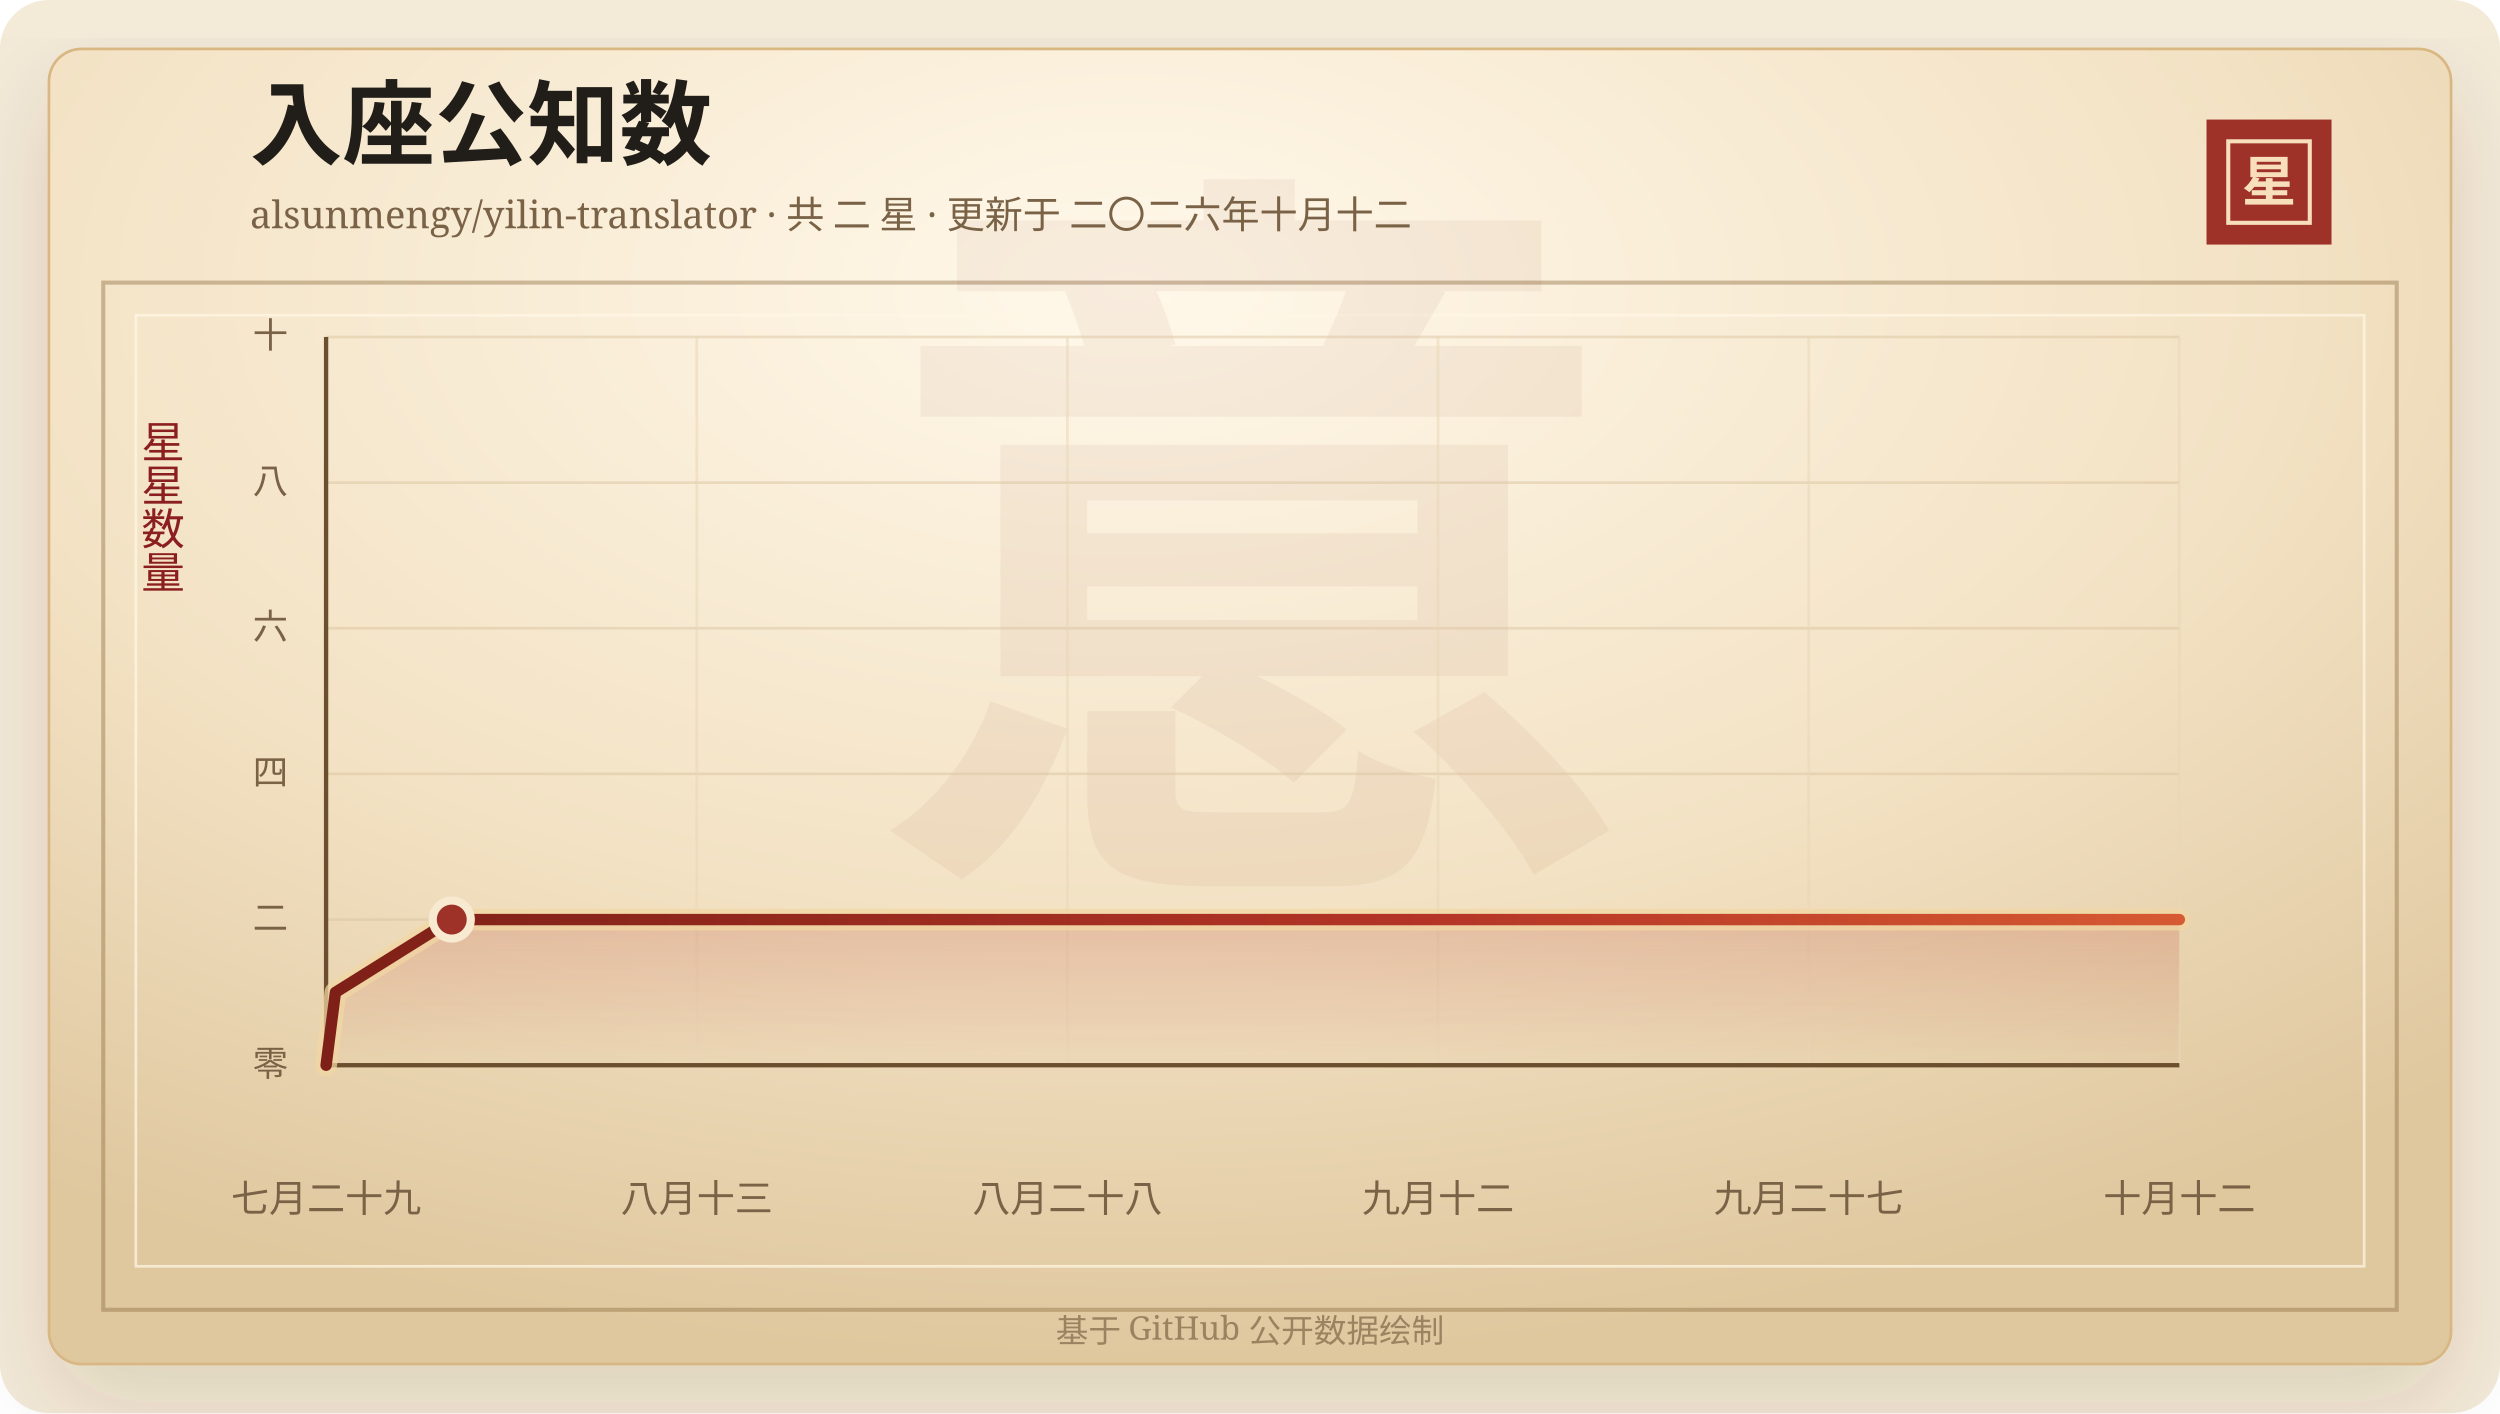
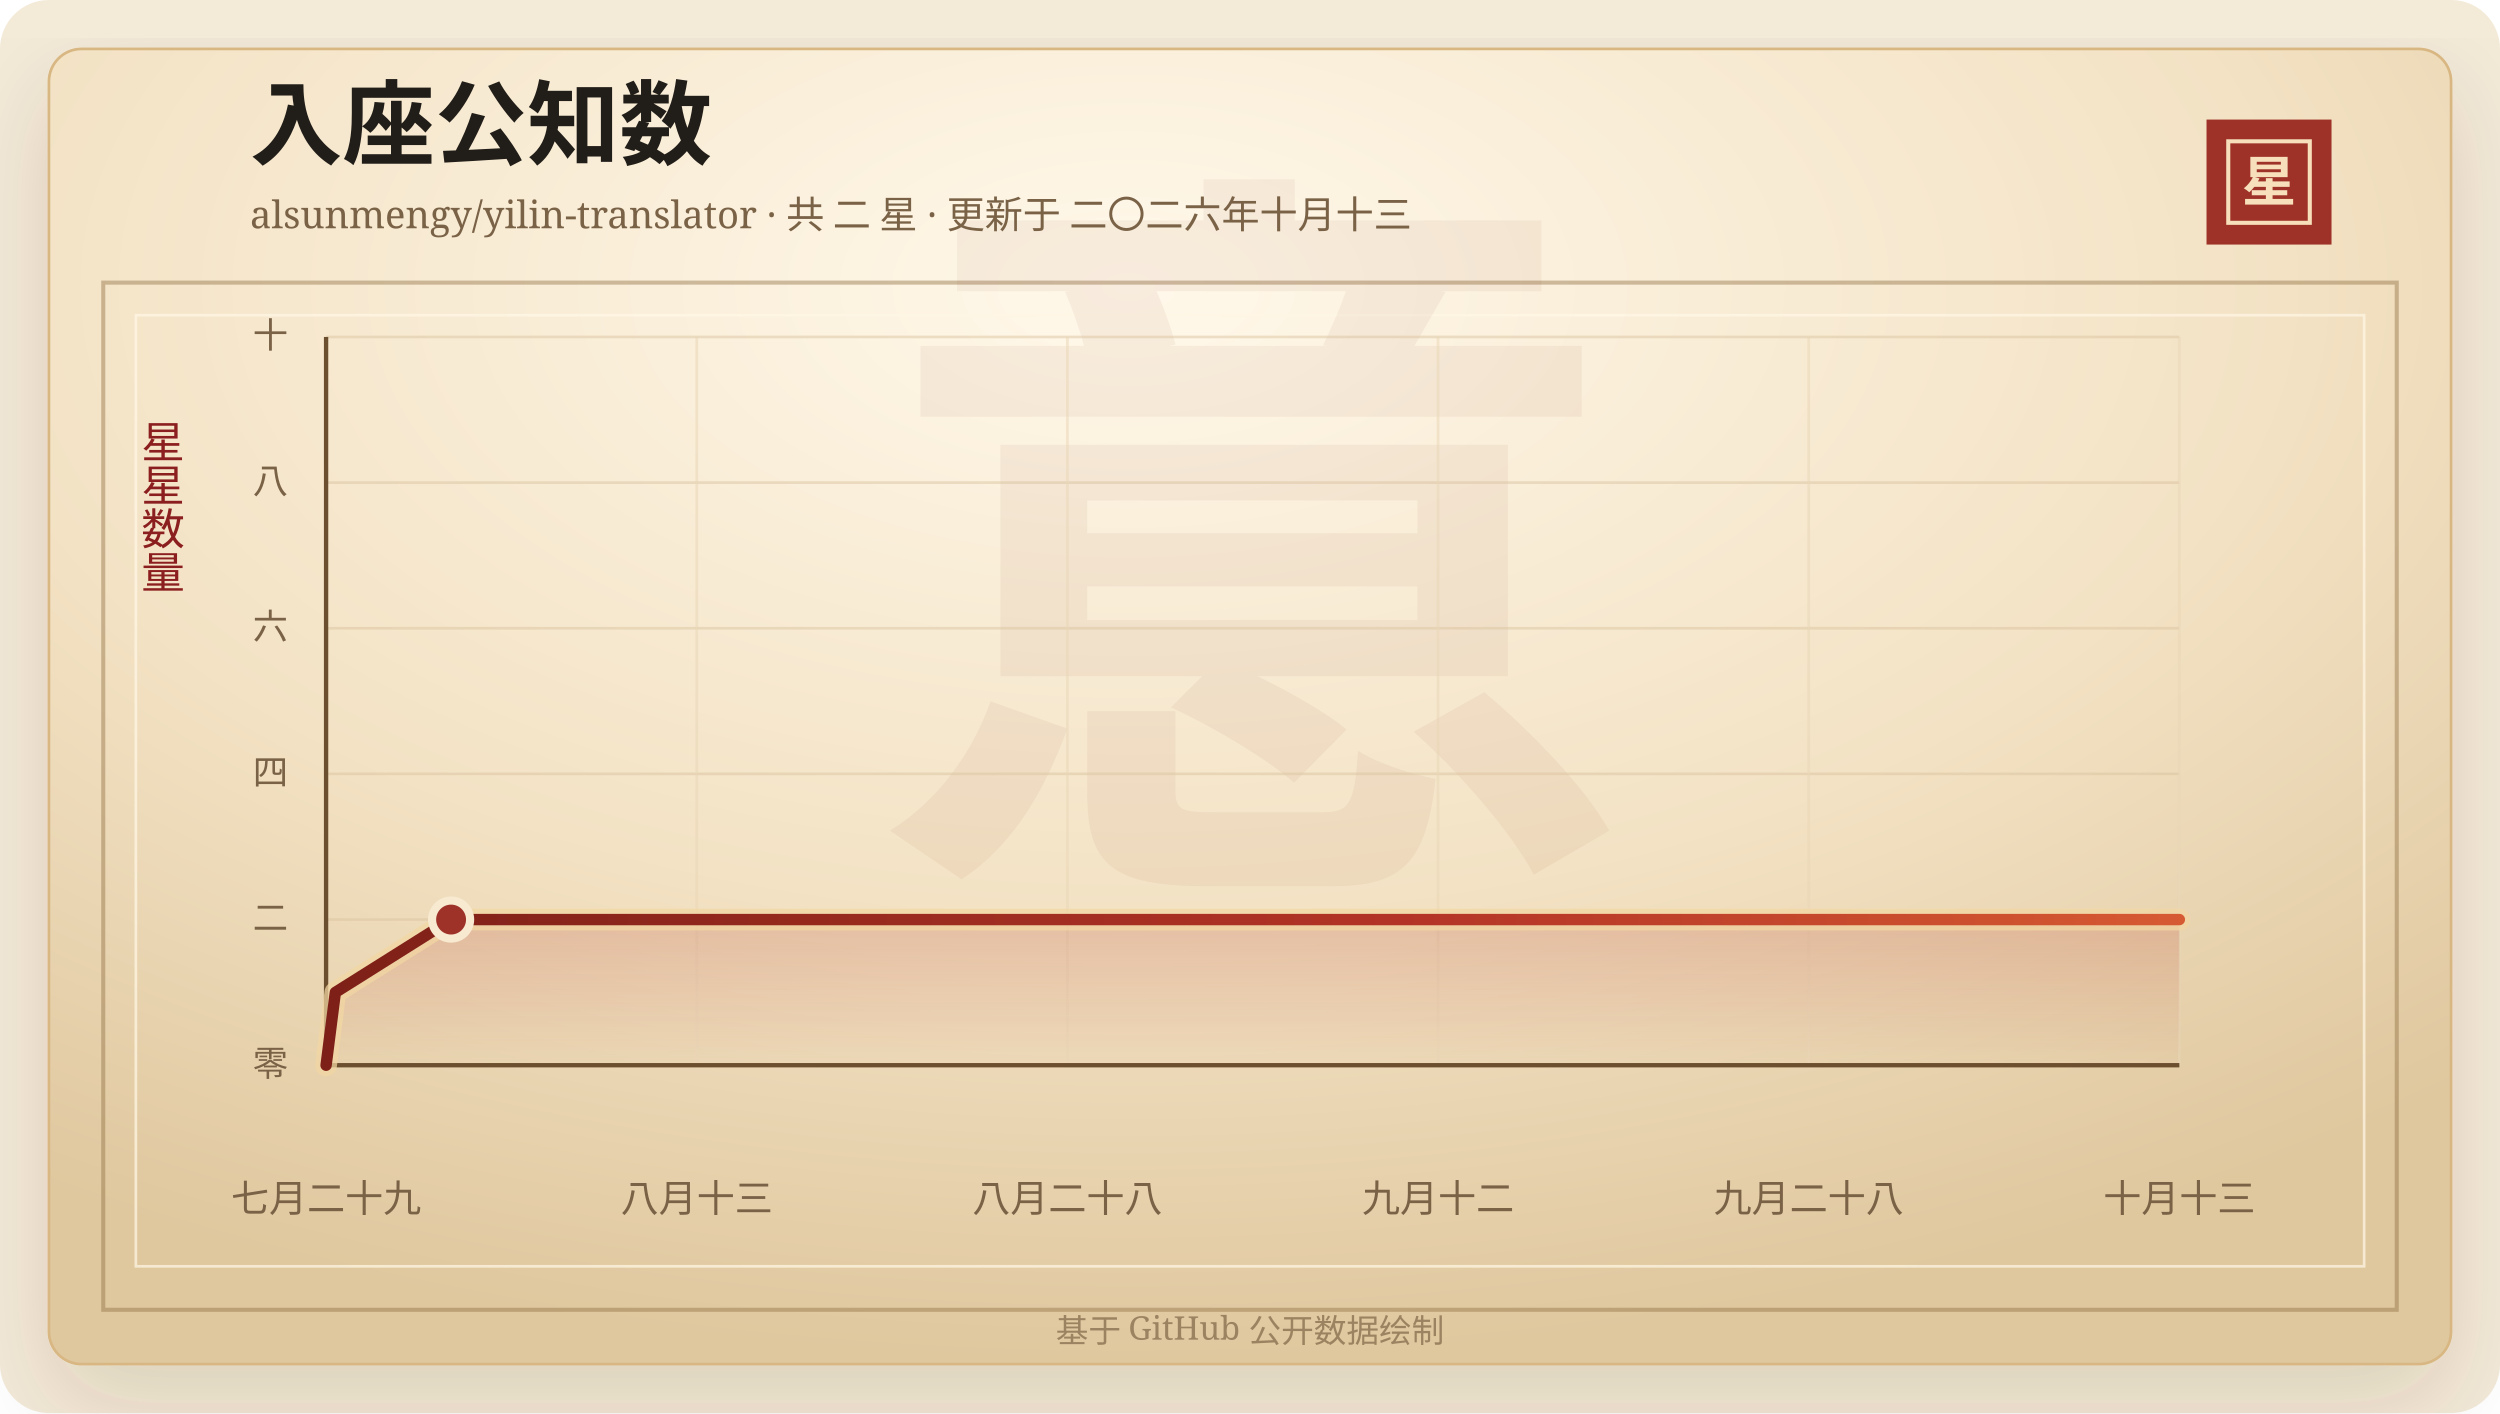
<svg xmlns="http://www.w3.org/2000/svg" width="920" height="520" viewBox="0 0 920 520" role="img" aria-labelledby="title desc">
  <defs>
    <linearGradient id="line" x1="0" x2="1" y1="0" y2="0">
      <stop offset="0%" stop-color="#7d2017" />
      <stop offset="58%" stop-color="#b33426" />
      <stop offset="100%" stop-color="#d65a32" />
    </linearGradient>
    <linearGradient id="area" x1="0" x2="0" y1="0" y2="1">
      <stop offset="0%" stop-color="#b33426" stop-opacity="0.2" />
      <stop offset="100%" stop-color="#b33426" stop-opacity="0" />
    </linearGradient>
    <radialGradient id="paper" cx="45%" cy="18%" r="82%">
      <stop offset="0%" stop-color="#fff8ea" />
      <stop offset="58%" stop-color="#f3e2c4" />
      <stop offset="100%" stop-color="#dfc79e" />
    </radialGradient>
    <filter id="shadow" x="-20%" y="-20%" width="140%" height="140%">
      <feDropShadow dx="0" dy="14" stdDeviation="18" flood-color="#3b2a20" flood-opacity="0.14" />
    </filter>
  </defs>
  <rect width="920" height="520" rx="18" fill="#f4ead8" />
  <rect x="18" y="18" width="884" height="484" rx="12" fill="url(#paper)" stroke="#d8b783" filter="url(#shadow)" />
  <rect x="38" y="104" width="844" height="378" fill="none" stroke="#8c6b3f" stroke-opacity="0.42" stroke-width="1.5" />
  <rect x="50" y="116" width="820" height="350" fill="none" stroke="#fff7e5" stroke-opacity="0.72" />
  <text x="460" y="304" text-anchor="middle" fill="#8c342a" fill-opacity="0.06" font-family="Songti SC, STSong, SimSun, serif" font-size="280" font-weight="700">意</text>
  <text x="92" y="58" fill="#211d18" font-family="Songti SC, STSong, SimSun, serif" font-size="34" font-weight="700">入座公知数</text>
-   <text x="92" y="84" fill="#7a6247" font-family="Songti SC, STSong, SimSun, serif" font-size="14.0">alsunmengy/yilin-translator · 共 二 星 · 更新于 二〇二六年十月十二</text>
+   <text x="92" y="84" fill="#7a6247" font-family="Songti SC, STSong, SimSun, serif" font-size="14.0">alsunmengy/yilin-translator · 共 二 星 · 更新于 二〇二六年十月十三</text>
  <rect x="812" y="44" width="46" height="46" fill="#9e3228" />
  <rect x="820" y="52" width="30" height="30" fill="none" stroke="#f6dfba" stroke-width="1.5" />
  <text x="835" y="74" text-anchor="middle" fill="#f6dfba" font-family="Songti SC, STSong, SimSun, serif" font-size="20" font-weight="700">星</text>
  <text x="60" y="166" text-anchor="middle" fill="#8b1e1e" font-family="Songti SC, STSong, SimSun, serif" font-size="16" writing-mode="vertical-rl">星星数量</text>
  <line x1="120" y1="392.00" x2="802" y2="392.00" stroke="#d9c29e" stroke-opacity="0.48" />
  <text x="106" y="396.00" text-anchor="end" fill="#7a6247" font-family="Songti SC, STSong, SimSun, serif" font-size="13">零</text>
  <line x1="120" y1="338.40" x2="802" y2="338.40" stroke="#d9c29e" stroke-opacity="0.48" />
  <text x="106" y="342.40" text-anchor="end" fill="#7a6247" font-family="Songti SC, STSong, SimSun, serif" font-size="13">二</text>
  <line x1="120" y1="284.80" x2="802" y2="284.80" stroke="#d9c29e" stroke-opacity="0.48" />
  <text x="106" y="288.80" text-anchor="end" fill="#7a6247" font-family="Songti SC, STSong, SimSun, serif" font-size="13">四</text>
  <line x1="120" y1="231.20" x2="802" y2="231.20" stroke="#d9c29e" stroke-opacity="0.48" />
  <text x="106" y="235.20" text-anchor="end" fill="#7a6247" font-family="Songti SC, STSong, SimSun, serif" font-size="13">六</text>
  <line x1="120" y1="177.60" x2="802" y2="177.60" stroke="#d9c29e" stroke-opacity="0.48" />
  <text x="106" y="181.60" text-anchor="end" fill="#7a6247" font-family="Songti SC, STSong, SimSun, serif" font-size="13">八</text>
  <line x1="120" y1="124.00" x2="802" y2="124.00" stroke="#d9c29e" stroke-opacity="0.48" />
  <text x="106" y="128.00" text-anchor="end" fill="#7a6247" font-family="Songti SC, STSong, SimSun, serif" font-size="13">十</text>
  <line x1="120.00" y1="124" x2="120.00" y2="392" stroke="#ead6b7" stroke-opacity="0.54" />
  <text x="120.00" y="446" text-anchor="middle" fill="#7a6247" font-family="Songti SC, STSong, SimSun, serif" font-size="14">七月二十九</text>
  <line x1="256.40" y1="124" x2="256.40" y2="392" stroke="#ead6b7" stroke-opacity="0.54" />
  <text x="256.40" y="446" text-anchor="middle" fill="#7a6247" font-family="Songti SC, STSong, SimSun, serif" font-size="14">八月十三</text>
  <line x1="392.80" y1="124" x2="392.80" y2="392" stroke="#ead6b7" stroke-opacity="0.54" />
  <text x="392.80" y="446" text-anchor="middle" fill="#7a6247" font-family="Songti SC, STSong, SimSun, serif" font-size="14">八月二十八</text>
  <line x1="529.20" y1="124" x2="529.20" y2="392" stroke="#ead6b7" stroke-opacity="0.54" />
  <text x="529.20" y="446" text-anchor="middle" fill="#7a6247" font-family="Songti SC, STSong, SimSun, serif" font-size="14">九月十二</text>
  <line x1="665.60" y1="124" x2="665.60" y2="392" stroke="#ead6b7" stroke-opacity="0.54" />
-   <text x="665.60" y="446" text-anchor="middle" fill="#7a6247" font-family="Songti SC, STSong, SimSun, serif" font-size="14">九月二十七</text>
+   <text x="665.60" y="446" text-anchor="middle" fill="#7a6247" font-family="Songti SC, STSong, SimSun, serif" font-size="14">九月二十八</text>
  <line x1="802.00" y1="124" x2="802.00" y2="392" stroke="#ead6b7" stroke-opacity="0.54" />
-   <text x="802.00" y="446" text-anchor="middle" fill="#7a6247" font-family="Songti SC, STSong, SimSun, serif" font-size="14">十月十二</text>
+   <text x="802.00" y="446" text-anchor="middle" fill="#7a6247" font-family="Songti SC, STSong, SimSun, serif" font-size="14">十月十三</text>
  <line x1="120" y1="392" x2="802" y2="392" stroke="#6c4f2e" stroke-width="1.6" />
  <line x1="120" y1="124" x2="120" y2="392" stroke="#6c4f2e" stroke-width="1.6" />
-   <polygon points="120.00,392.00 120.00,392.00 123.43,365.20 166.25,338.40 802.00,338.40 802.00,392.00" fill="url(#area)" />
-   <polyline points="120.00,392.00 123.43,365.20 166.25,338.40 802.00,338.40" fill="none" stroke="#f3d7a2" stroke-width="8" stroke-linecap="round" stroke-linejoin="round" opacity="0.72" />
-   <polyline points="120.00,392.00 123.43,365.20 166.25,338.40 802.00,338.40" fill="none" stroke="url(#line)" stroke-width="4.2" stroke-linecap="round" stroke-linejoin="round" />
-   <circle cx="166.25" cy="338.40" r="7" fill="#9e3228" stroke="#f7ead1" stroke-width="3" />
+   <polygon points="120.00,392.00 120.00,392.00 123.41,365.20 166.00,338.40 802.00,338.40 802.00,392.00" fill="url(#area)" />
+   <polyline points="120.00,392.00 123.41,365.20 166.00,338.40 802.00,338.40" fill="none" stroke="#f3d7a2" stroke-width="8" stroke-linecap="round" stroke-linejoin="round" opacity="0.72" />
+   <polyline points="120.00,392.00 123.41,365.20 166.00,338.40 802.00,338.40" fill="none" stroke="url(#line)" stroke-width="4.2" stroke-linecap="round" stroke-linejoin="round" />
+   <circle cx="166.00" cy="338.40" r="7" fill="#9e3228" stroke="#f7ead1" stroke-width="3" />
  <text x="460" y="494" text-anchor="middle" fill="#9b8361" font-family="Songti SC, STSong, SimSun, serif" font-size="12">基于 GitHub 公开数据绘制</text>
</svg>
